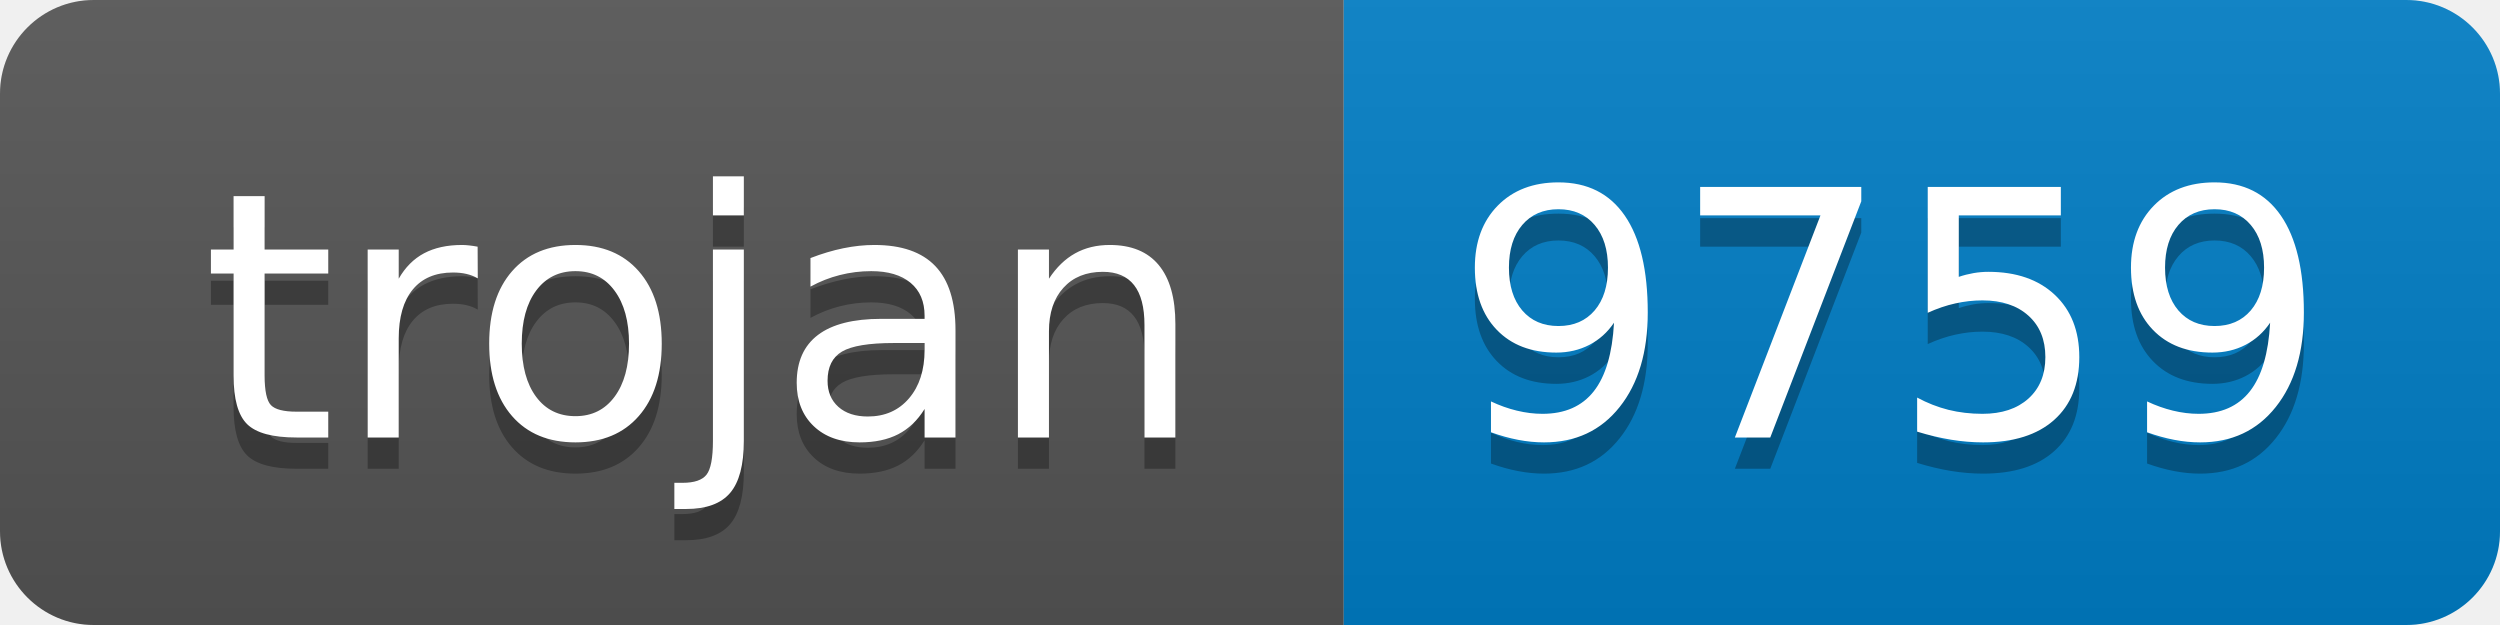
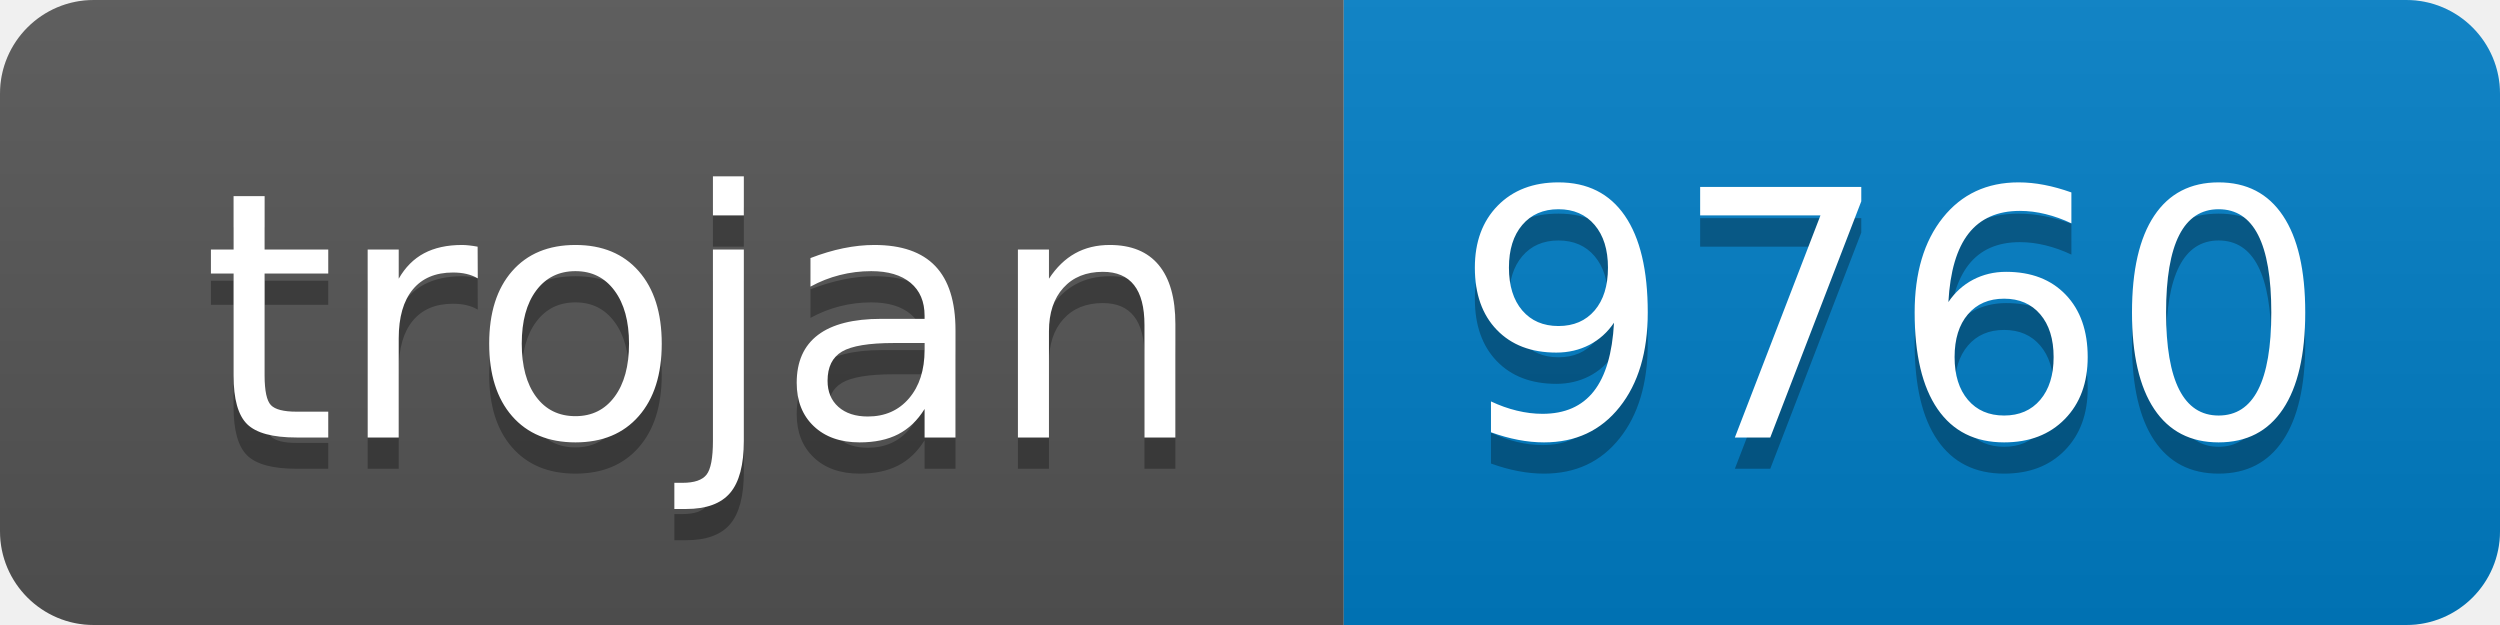
- <svg xmlns="http://www.w3.org/2000/svg" width="80" height="20" role="img" aria-label="trojan: 9759">
+ <svg xmlns="http://www.w3.org/2000/svg" width="80" height="20" role="img" aria-label="trojan: 9760">
  <linearGradient id="s" x2="0" y2="100%">
    <stop offset="0" stop-color="#bbb" stop-opacity=".1" />
    <stop offset="1" stop-opacity=".1" />
  </linearGradient>
  <clipPath id="r">
    <rect width="80" height="20" rx="3" fill="#fff" />
  </clipPath>
  <g clip-path="url(#r)">
    <rect width="43" height="20" fill="#555" />
    <rect x="43" width="37" height="20" fill="#007ec6" />
    <rect width="80" height="20" fill="url(#s)" />
  </g>
  <g fill="#fff" text-anchor="middle" font-family="Verdana,Geneva,DejaVu Sans,sans-serif" text-rendering="geometricPrecision" font-size="110">
    <text aria-hidden="true" x="225" y="150" fill="#010101" fill-opacity=".3" transform="scale(.1)" textLength="330">trojan</text>
    <text x="225" y="140" transform="scale(.1)" fill="#fff" textLength="330">trojan</text>
-     <text aria-hidden="true" x="605" y="150" fill="#010101" fill-opacity=".3" transform="scale(.1)" textLength="270">9759</text>
-     <text x="605" y="140" transform="scale(.1)" fill="#fff" textLength="270">9759</text>
+     <text aria-hidden="true" x="605" y="150" fill="#010101" fill-opacity=".3" transform="scale(.1)" textLength="270">9760</text>
+     <text x="605" y="140" transform="scale(.1)" fill="#fff" textLength="270">9760</text>
  </g>
</svg>
